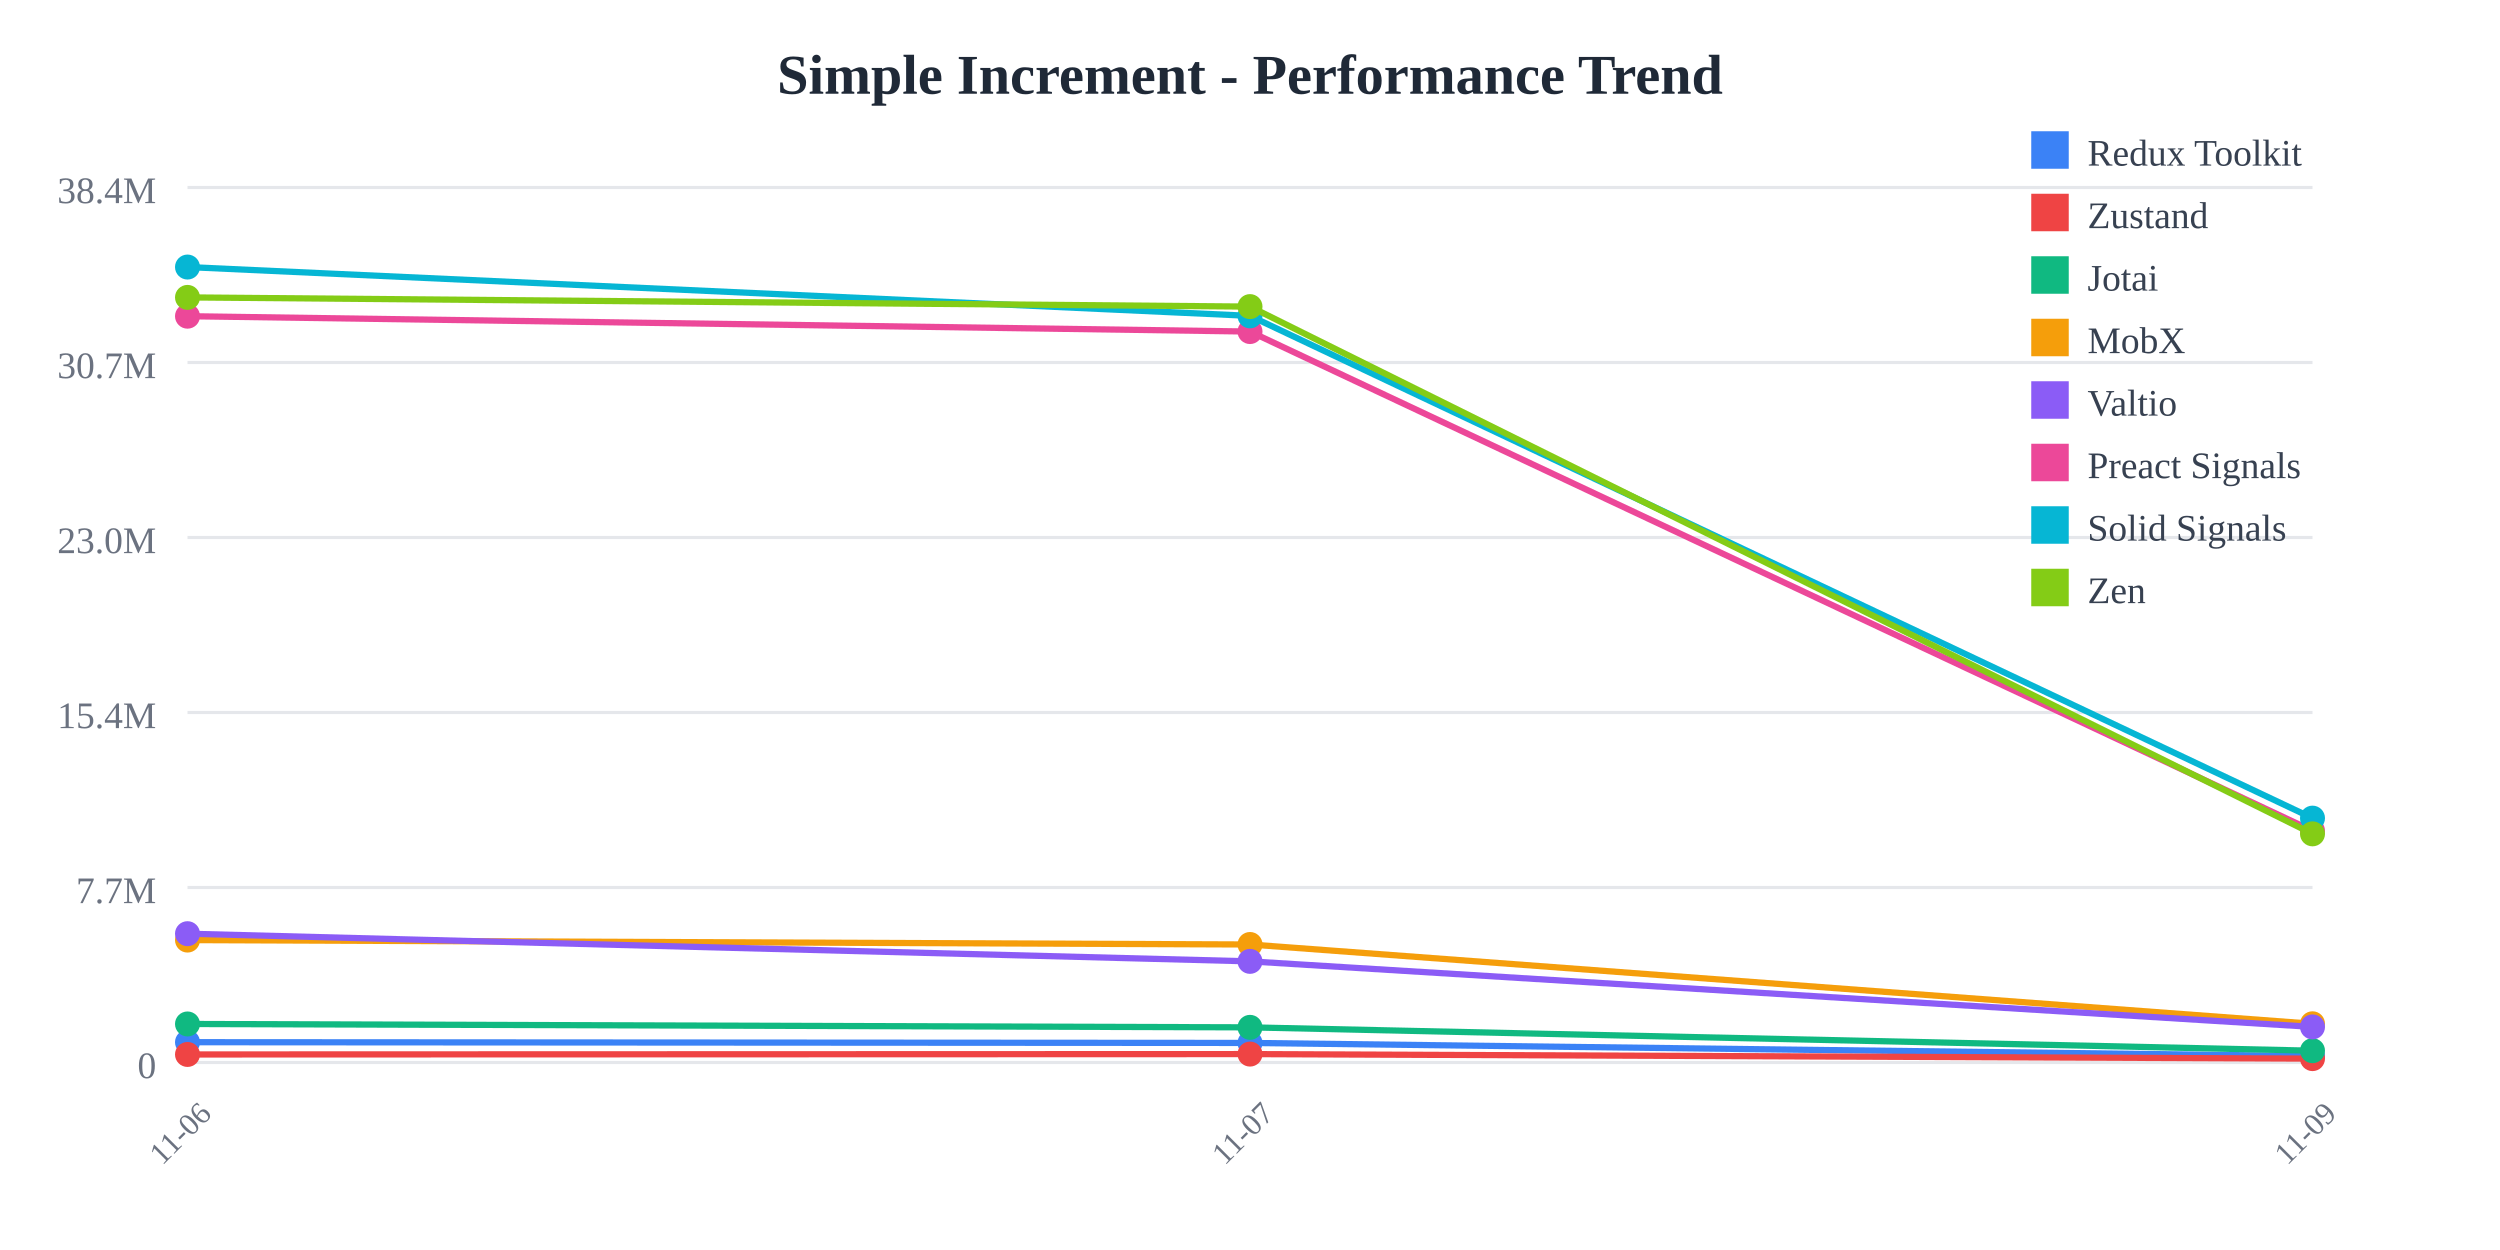
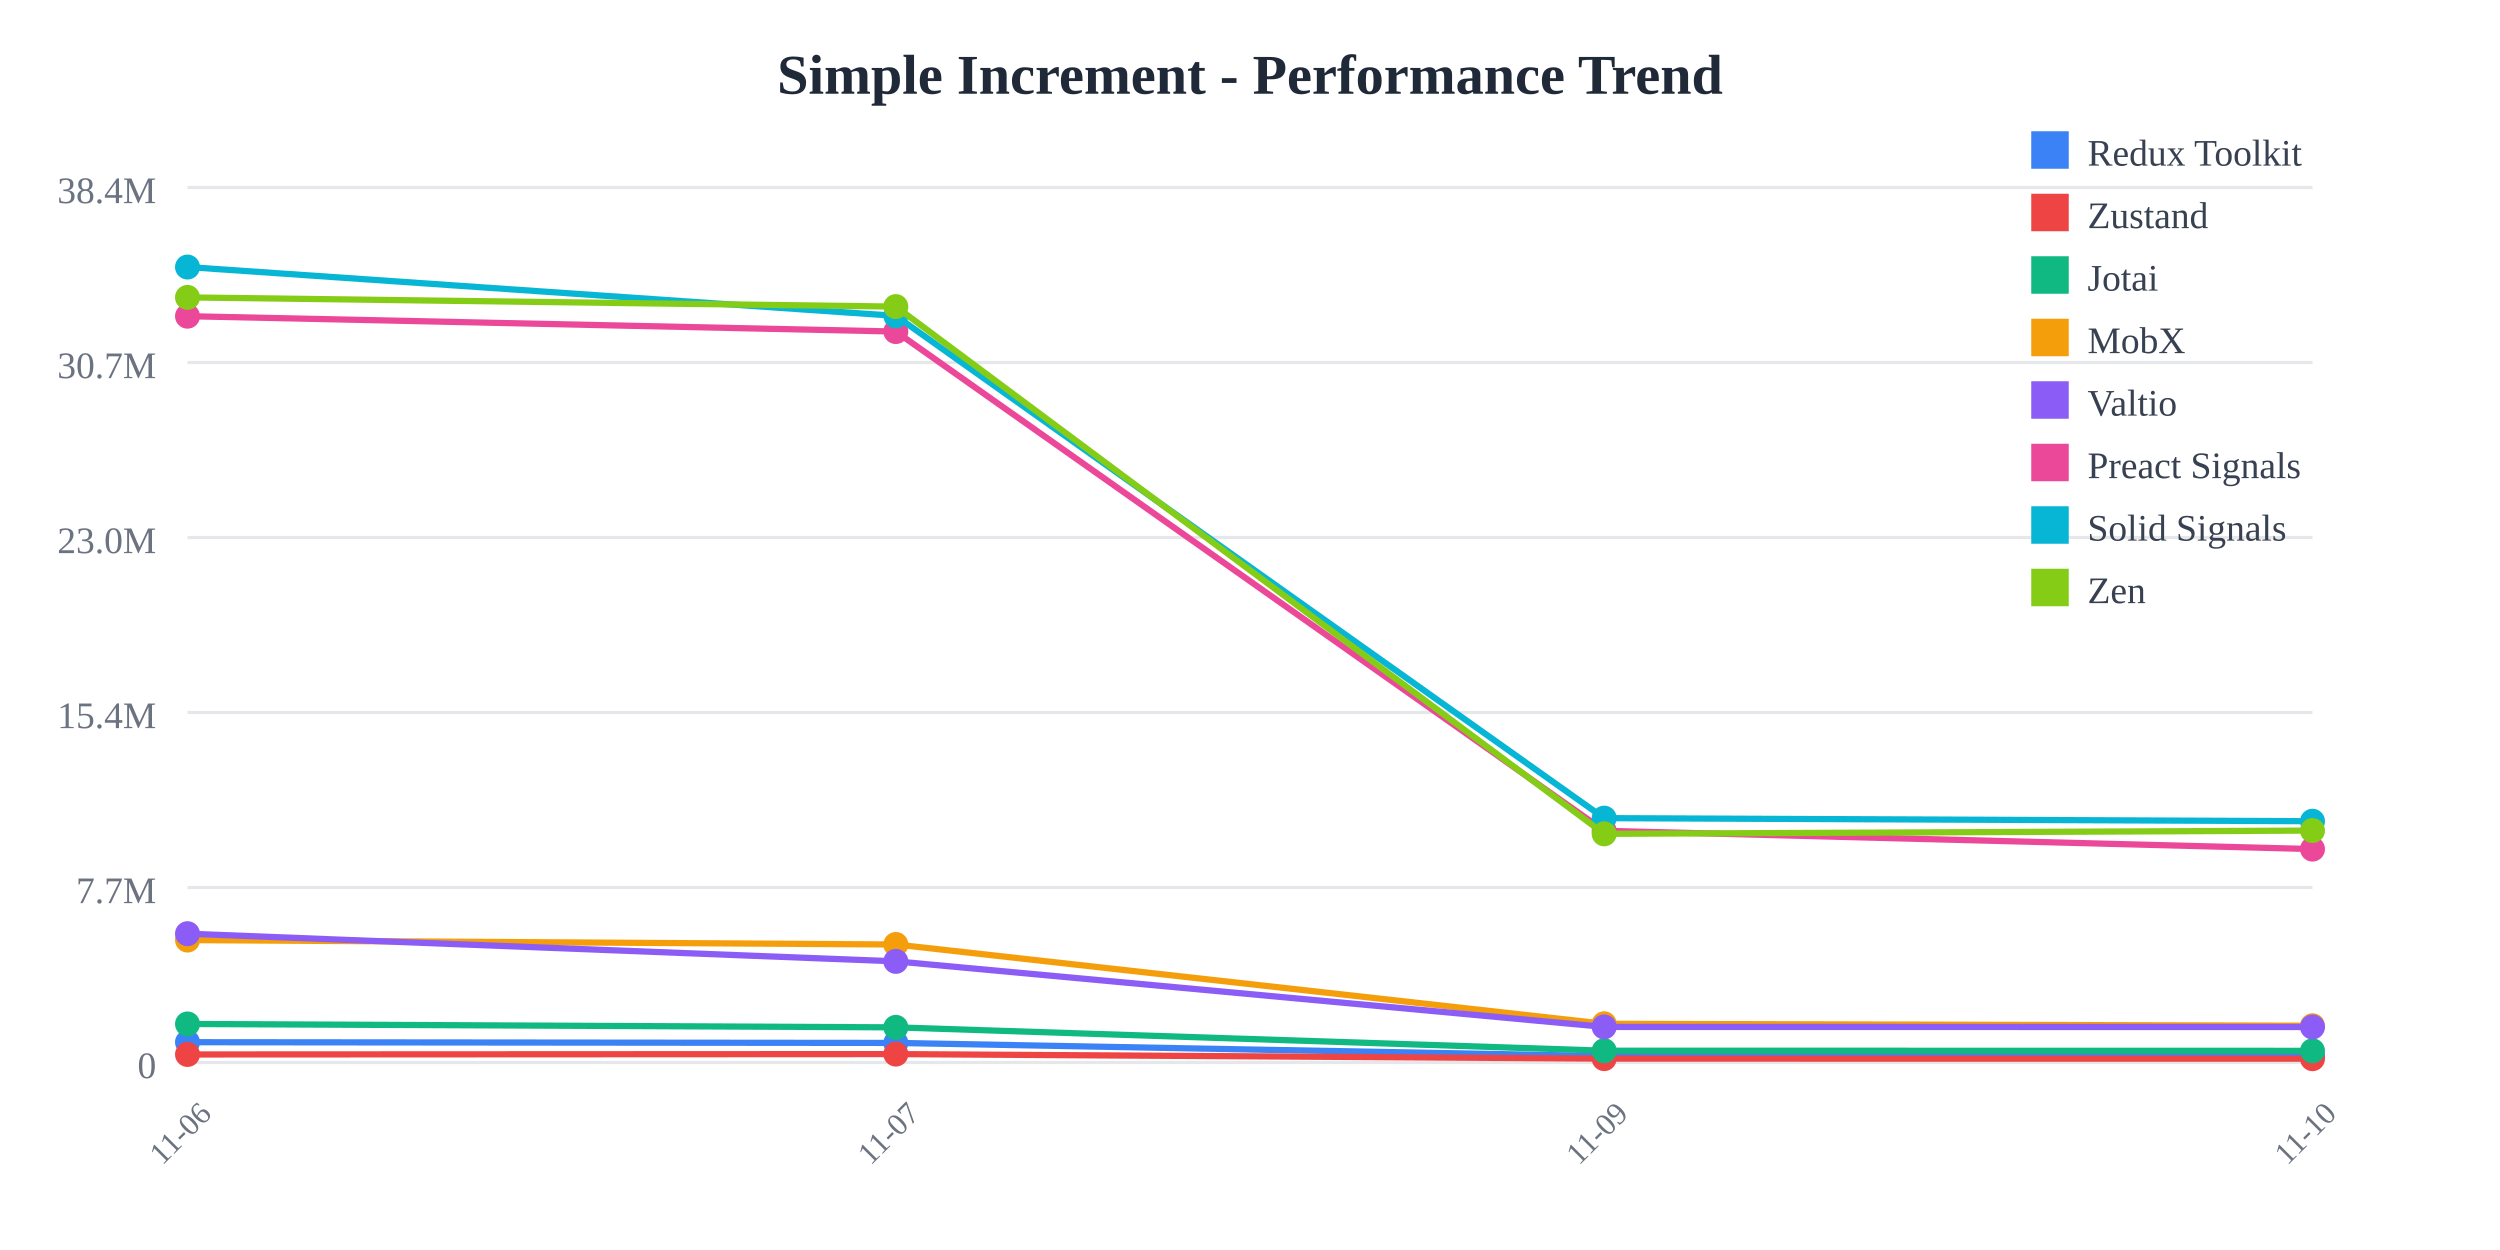
<svg xmlns="http://www.w3.org/2000/svg" width="800" height="400">
  <rect width="800" height="400" fill="white" />
  <text x="400" y="30" text-anchor="middle" font-size="18" font-weight="bold" fill="#1f2937">
    Simple Increment - Performance Trend
  </text>
  <line x1="60" y1="60" x2="740" y2="60" stroke="#e5e7eb" stroke-width="1" />
  <text x="50" y="65" text-anchor="end" font-size="12" fill="#6b7280">
    38.4M
  </text>
  <line x1="60" y1="116" x2="740" y2="116" stroke="#e5e7eb" stroke-width="1" />
  <text x="50" y="121" text-anchor="end" font-size="12" fill="#6b7280">
    30.7M
  </text>
  <line x1="60" y1="172" x2="740" y2="172" stroke="#e5e7eb" stroke-width="1" />
  <text x="50" y="177" text-anchor="end" font-size="12" fill="#6b7280">
    23.0M
  </text>
  <line x1="60" y1="228" x2="740" y2="228" stroke="#e5e7eb" stroke-width="1" />
  <text x="50" y="233" text-anchor="end" font-size="12" fill="#6b7280">
    15.4M
  </text>
  <line x1="60" y1="284" x2="740" y2="284" stroke="#e5e7eb" stroke-width="1" />
  <text x="50" y="289" text-anchor="end" font-size="12" fill="#6b7280">
    7.7M
  </text>
  <line x1="60" y1="340" x2="740" y2="340" stroke="#e5e7eb" stroke-width="1" />
  <text x="50" y="345" text-anchor="end" font-size="12" fill="#6b7280">
    0
  </text>
  <text x="60" y="365" text-anchor="middle" font-size="10" fill="#6b7280" transform="rotate(-45, 60, 365)">
    11-06
  </text>
-   <text x="400" y="365" text-anchor="middle" font-size="10" fill="#6b7280" transform="rotate(-45, 400, 365)">
+   <text x="286.667" y="365" text-anchor="middle" font-size="10" fill="#6b7280" transform="rotate(-45, 286.6667, 365)">
    11-07
  </text>
-   <text x="740" y="365" text-anchor="middle" font-size="10" fill="#6b7280" transform="rotate(-45, 740, 365)">
+   <text x="513.333" y="365" text-anchor="middle" font-size="10" fill="#6b7280" transform="rotate(-45, 513.3333, 365)">
    11-09
  </text>
-   <polyline points="60,333.504 400,333.738 740,337.941" fill="none" stroke="#3b82f6" stroke-width="2" />
+   <text x="740" y="365" text-anchor="middle" font-size="10" fill="#6b7280" transform="rotate(-45, 740, 365)">
+     11-10
+   </text>
+   <polyline points="60,333.504 286.667,333.738 513.333,337.941 740,337.965" fill="none" stroke="#3b82f6" stroke-width="2" />
  <circle cx="60" cy="333.504" r="4" fill="#3b82f6" />
-   <circle cx="400" cy="333.738" r="4" fill="#3b82f6" />
-   <circle cx="740" cy="337.941" r="4" fill="#3b82f6" />
-   <polyline points="60,337.427 400,337.307 740,338.759" fill="none" stroke="#ef4444" stroke-width="2" />
+   <circle cx="286.667" cy="333.738" r="4" fill="#3b82f6" />
+   <circle cx="513.333" cy="337.941" r="4" fill="#3b82f6" />
+   <circle cx="740" cy="337.965" r="4" fill="#3b82f6" />
+   <polyline points="60,337.427 286.667,337.307 513.333,338.759 740,338.783" fill="none" stroke="#ef4444" stroke-width="2" />
  <circle cx="60" cy="337.427" r="4" fill="#ef4444" />
-   <circle cx="400" cy="337.307" r="4" fill="#ef4444" />
-   <circle cx="740" cy="338.759" r="4" fill="#ef4444" />
-   <polyline points="60,327.671 400,328.752 740,336.225" fill="none" stroke="#10b981" stroke-width="2" />
+   <circle cx="286.667" cy="337.307" r="4" fill="#ef4444" />
+   <circle cx="513.333" cy="338.759" r="4" fill="#ef4444" />
+   <circle cx="740" cy="338.783" r="4" fill="#ef4444" />
+   <polyline points="60,327.671 286.667,328.752 513.333,336.225 740,336.266" fill="none" stroke="#10b981" stroke-width="2" />
  <circle cx="60" cy="327.671" r="4" fill="#10b981" />
-   <circle cx="400" cy="328.752" r="4" fill="#10b981" />
-   <circle cx="740" cy="336.225" r="4" fill="#10b981" />
-   <polyline points="60,300.822 400,302.238 740,327.612" fill="none" stroke="#f59e0b" stroke-width="2" />
+   <circle cx="286.667" cy="328.752" r="4" fill="#10b981" />
+   <circle cx="513.333" cy="336.225" r="4" fill="#10b981" />
+   <circle cx="740" cy="336.266" r="4" fill="#10b981" />
+   <polyline points="60,300.822 286.667,302.238 513.333,327.612 740,328.234" fill="none" stroke="#f59e0b" stroke-width="2" />
  <circle cx="60" cy="300.822" r="4" fill="#f59e0b" />
-   <circle cx="400" cy="302.238" r="4" fill="#f59e0b" />
-   <circle cx="740" cy="327.612" r="4" fill="#f59e0b" />
-   <polyline points="60,298.781 400,307.638 740,328.614" fill="none" stroke="#8b5cf6" stroke-width="2" />
+   <circle cx="286.667" cy="302.238" r="4" fill="#f59e0b" />
+   <circle cx="513.333" cy="327.612" r="4" fill="#f59e0b" />
+   <circle cx="740" cy="328.234" r="4" fill="#f59e0b" />
+   <polyline points="60,298.781 286.667,307.638 513.333,328.614 740,328.645" fill="none" stroke="#8b5cf6" stroke-width="2" />
  <circle cx="60" cy="298.781" r="4" fill="#8b5cf6" />
-   <circle cx="400" cy="307.638" r="4" fill="#8b5cf6" />
-   <circle cx="740" cy="328.614" r="4" fill="#8b5cf6" />
-   <polyline points="60,101.179 400,106.098 740,265.846" fill="none" stroke="#ec4899" stroke-width="2" />
+   <circle cx="286.667" cy="307.638" r="4" fill="#8b5cf6" />
+   <circle cx="513.333" cy="328.614" r="4" fill="#8b5cf6" />
+   <circle cx="740" cy="328.645" r="4" fill="#8b5cf6" />
+   <polyline points="60,101.179 286.667,106.098 513.333,265.846 740,271.713" fill="none" stroke="#ec4899" stroke-width="2" />
  <circle cx="60" cy="101.179" r="4" fill="#ec4899" />
-   <circle cx="400" cy="106.098" r="4" fill="#ec4899" />
-   <circle cx="740" cy="265.846" r="4" fill="#ec4899" />
-   <polyline points="60,85.455 400,101.079 740,261.803" fill="none" stroke="#06b6d4" stroke-width="2" />
+   <circle cx="286.667" cy="106.098" r="4" fill="#ec4899" />
+   <circle cx="513.333" cy="265.846" r="4" fill="#ec4899" />
+   <circle cx="740" cy="271.713" r="4" fill="#ec4899" />
+   <polyline points="60,85.455 286.667,101.079 513.333,261.803 740,262.795" fill="none" stroke="#06b6d4" stroke-width="2" />
  <circle cx="60" cy="85.455" r="4" fill="#06b6d4" />
-   <circle cx="400" cy="101.079" r="4" fill="#06b6d4" />
-   <circle cx="740" cy="261.803" r="4" fill="#06b6d4" />
-   <polyline points="60,95.167 400,98.111 740,266.83" fill="none" stroke="#84cc16" stroke-width="2" />
+   <circle cx="286.667" cy="101.079" r="4" fill="#06b6d4" />
+   <circle cx="513.333" cy="261.803" r="4" fill="#06b6d4" />
+   <circle cx="740" cy="262.795" r="4" fill="#06b6d4" />
+   <polyline points="60,95.167 286.667,98.111 513.333,266.83 740,265.782" fill="none" stroke="#84cc16" stroke-width="2" />
  <circle cx="60" cy="95.167" r="4" fill="#84cc16" />
-   <circle cx="400" cy="98.111" r="4" fill="#84cc16" />
-   <circle cx="740" cy="266.83" r="4" fill="#84cc16" />
+   <circle cx="286.667" cy="98.111" r="4" fill="#84cc16" />
+   <circle cx="513.333" cy="266.83" r="4" fill="#84cc16" />
+   <circle cx="740" cy="265.782" r="4" fill="#84cc16" />
  <rect x="650" y="42" width="12" height="12" fill="#3b82f6" />
  <text x="668" y="53" font-size="12" fill="#374151">Redux Toolkit</text>
  <rect x="650" y="62" width="12" height="12" fill="#ef4444" />
  <text x="668" y="73" font-size="12" fill="#374151">Zustand</text>
  <rect x="650" y="82" width="12" height="12" fill="#10b981" />
  <text x="668" y="93" font-size="12" fill="#374151">Jotai</text>
  <rect x="650" y="102" width="12" height="12" fill="#f59e0b" />
  <text x="668" y="113" font-size="12" fill="#374151">MobX</text>
  <rect x="650" y="122" width="12" height="12" fill="#8b5cf6" />
  <text x="668" y="133" font-size="12" fill="#374151">Valtio</text>
  <rect x="650" y="142" width="12" height="12" fill="#ec4899" />
  <text x="668" y="153" font-size="12" fill="#374151">Preact Signals</text>
  <rect x="650" y="162" width="12" height="12" fill="#06b6d4" />
  <text x="668" y="173" font-size="12" fill="#374151">Solid Signals</text>
  <rect x="650" y="182" width="12" height="12" fill="#84cc16" />
  <text x="668" y="193" font-size="12" fill="#374151">Zen</text>
</svg>
